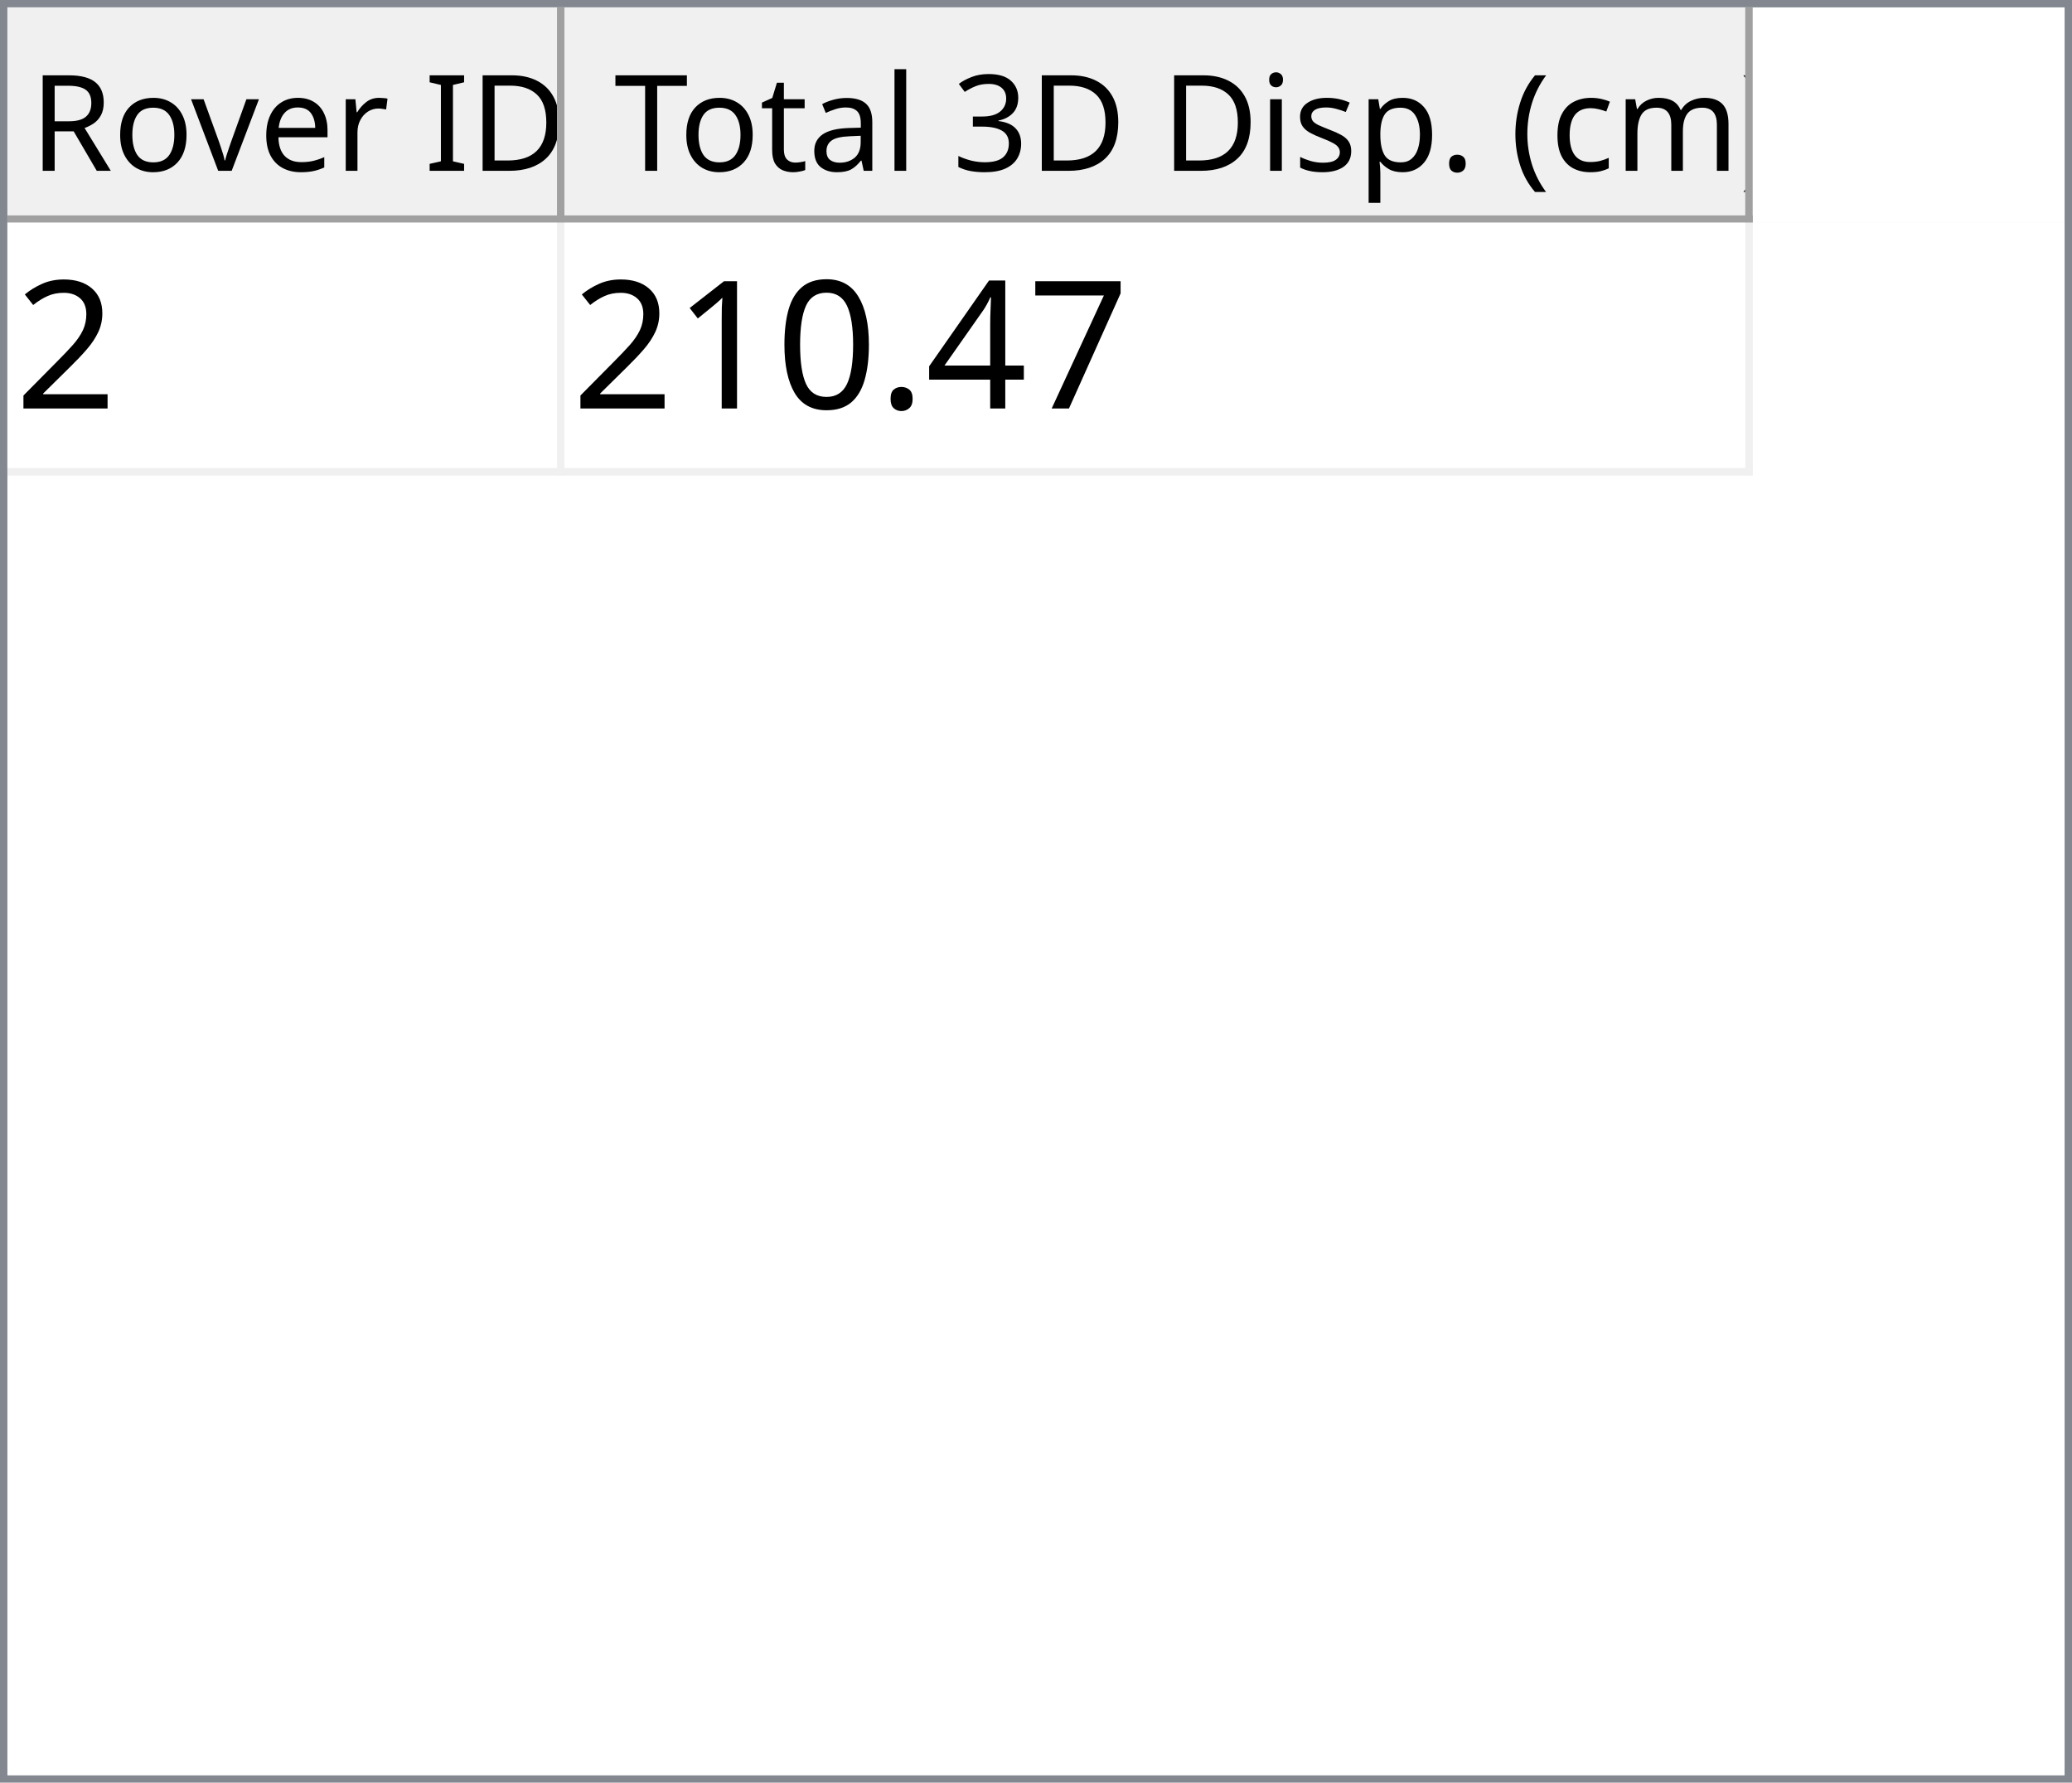
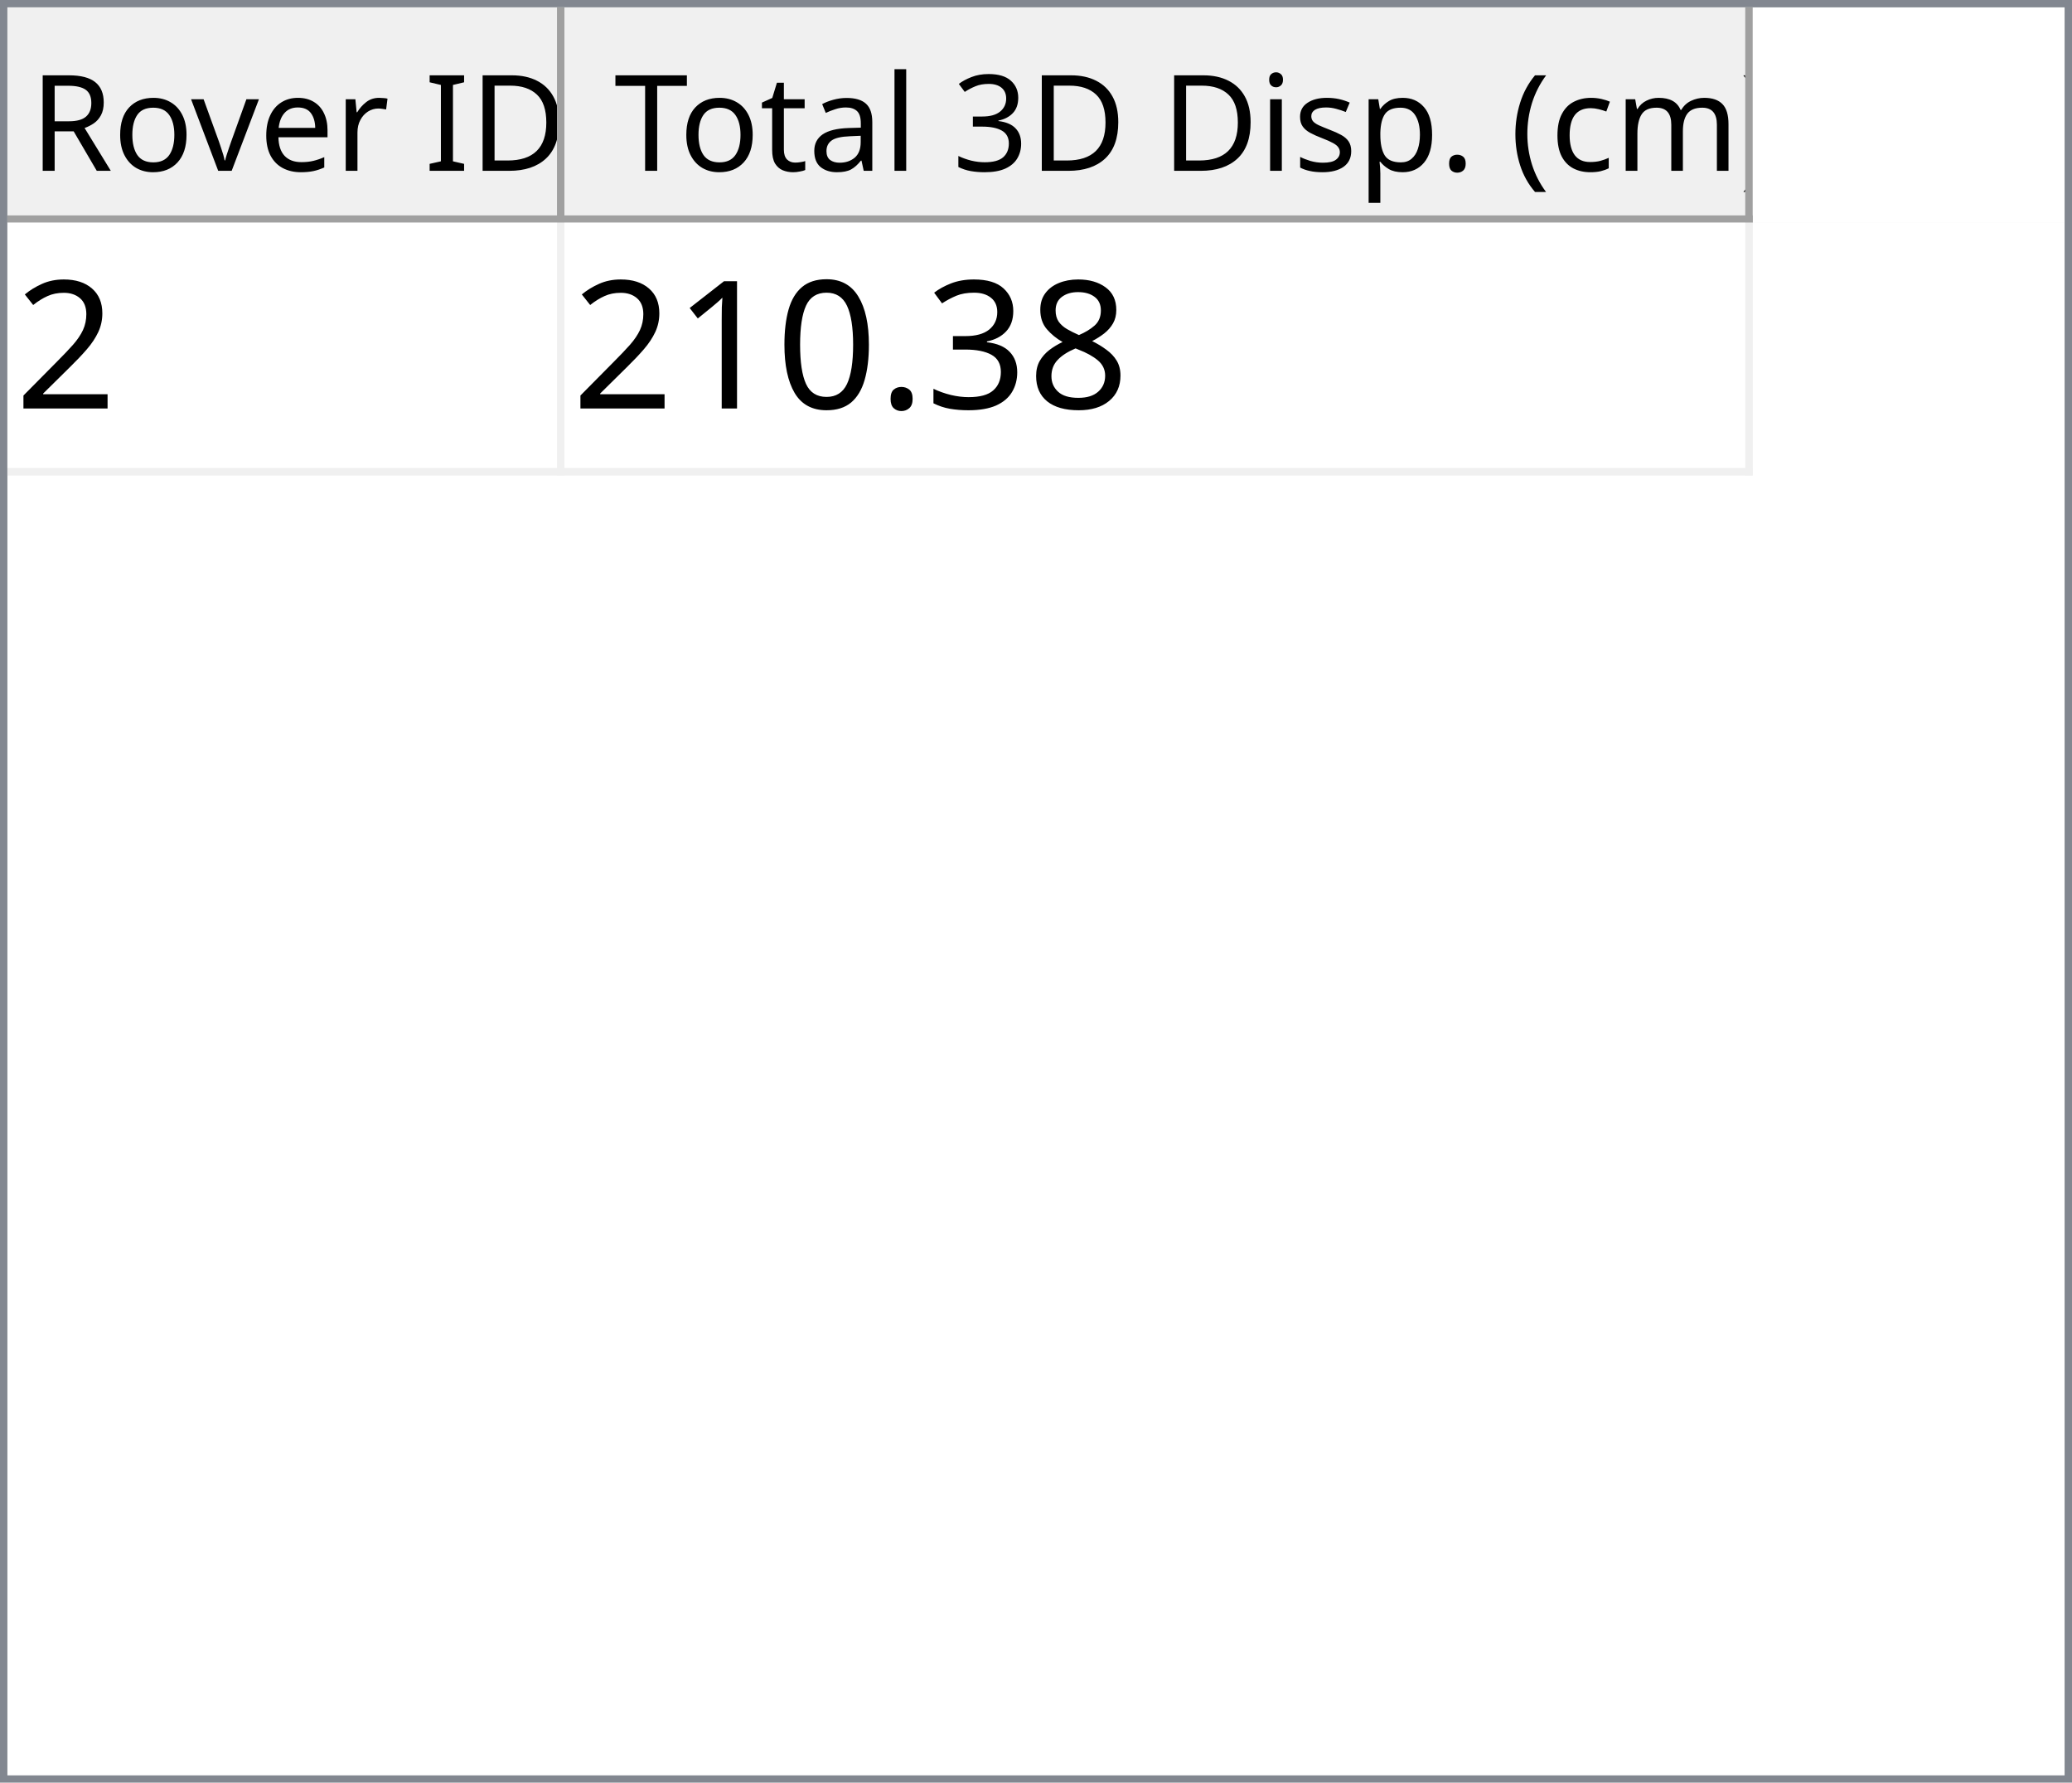
<svg xmlns="http://www.w3.org/2000/svg" style="fill-opacity:1; color-rendering:auto; color-interpolation:auto; text-rendering:auto; stroke:black; stroke-linecap:square; stroke-miterlimit:10; shape-rendering:auto; stroke-opacity:1; fill:black; stroke-dasharray:none; font-weight:normal; stroke-width:1; font-family:'Dialog'; font-style:normal; stroke-linejoin:miter; font-size:12px; stroke-dashoffset:0; image-rendering:auto;" width="279" height="240">
  <defs id="genericDefs" />
  <g>
    <defs id="defs1">
      <clipPath clipPathUnits="userSpaceOnUse" id="clipPath1">
        <path d="M0 0 L279 0 L279 240 L0 240 L0 0 Z" />
      </clipPath>
      <clipPath clipPathUnits="userSpaceOnUse" id="clipPath2">
        <path d="M0 0 L0 240 L279 240 L279 0 Z" />
      </clipPath>
      <clipPath clipPathUnits="userSpaceOnUse" id="clipPath3">
        <path d="M0 0 L0 29 L277 29 L277 0 Z" />
      </clipPath>
      <clipPath clipPathUnits="userSpaceOnUse" id="clipPath4">
        <path d="M0 0 L0 29 L75 29 L75 0 Z" />
      </clipPath>
      <clipPath clipPathUnits="userSpaceOnUse" id="clipPath5">
        <path d="M1 1 L1 28 L74 28 L74 1 Z" />
      </clipPath>
      <clipPath clipPathUnits="userSpaceOnUse" id="clipPath6">
        <path d="M0 0 L0 27 L73 27 L73 0 Z" />
      </clipPath>
      <clipPath clipPathUnits="userSpaceOnUse" id="clipPath7">
        <path d="M-0.5 -0.5 L-0.5 28.5 L74.5 28.5 L74.5 -0.5 Z" />
      </clipPath>
      <clipPath clipPathUnits="userSpaceOnUse" id="clipPath8">
        <path d="M0 0 L0 29 L160 29 L160 0 Z" />
      </clipPath>
      <clipPath clipPathUnits="userSpaceOnUse" id="clipPath9">
        <path d="M1 1 L1 28 L159 28 L159 1 Z" />
      </clipPath>
      <clipPath clipPathUnits="userSpaceOnUse" id="clipPath10">
        <path d="M0 0 L0 27 L158 27 L158 0 Z" />
      </clipPath>
      <clipPath clipPathUnits="userSpaceOnUse" id="clipPath11">
        <path d="M-0.5 -0.5 L-0.5 28.5 L159.5 28.5 L159.5 -0.5 Z" />
      </clipPath>
      <clipPath clipPathUnits="userSpaceOnUse" id="clipPath12">
        <path d="M0 0 L0 209 L277 209 L277 0 Z" />
      </clipPath>
      <clipPath clipPathUnits="userSpaceOnUse" id="clipPath13">
        <path d="M0 0 L0 34 L235 34 L235 0 Z" />
      </clipPath>
      <clipPath clipPathUnits="userSpaceOnUse" id="clipPath14">
        <path d="M-0.5 -0.5 L-0.5 33.5 L234.5 33.5 L234.5 -0.5 Z" />
      </clipPath>
      <clipPath clipPathUnits="userSpaceOnUse" id="clipPath15">
        <path d="M0 0 L0 33 L74 33 L74 0 Z" />
      </clipPath>
      <clipPath clipPathUnits="userSpaceOnUse" id="clipPath16">
        <path d="M0 0 L0 33 L159 33 L159 0 Z" />
      </clipPath>
      <font horiz-adv-x="64.551" id="font1">
        <font-face ascent="107.91" descent="25.098" units-per-em="100" style="font-style:normal; font-family:Segoe UI; font-weight:normal;" />
        <missing-glyph horiz-adv-x="64.551" d="M8.109 0 L8.109 68.266 L56.453 68.266 L56.453 0 L8.109 0 ZM15.328 7.234 L49.219 7.234 L49.219 61.031 L15.328 61.031 L15.328 7.234 Z" />
        <glyph unicode="D" horiz-adv-x="70.117" d="M9.188 0 L9.188 70.016 L28.516 70.016 Q65.531 70.016 65.531 35.891 Q65.531 19.672 55.25 9.836 Q44.969 0 27.734 0 L9.188 0 ZM17.391 62.594 L17.391 7.422 L27.828 7.422 Q41.609 7.422 49.273 14.797 Q56.938 22.172 56.938 35.688 Q56.938 62.594 28.328 62.594 L17.391 62.594 Z" />
        <glyph unicode="I" horiz-adv-x="26.611" d="M17.391 0 L9.188 0 L9.188 70.016 L17.391 70.016 L17.391 0 Z" />
        <glyph unicode=" " horiz-adv-x="27.393" d="" />
        <glyph unicode="r" horiz-adv-x="34.766" d="M34.188 41.891 Q32.078 43.5 28.125 43.5 Q23 43.5 19.555 38.672 Q16.109 33.844 16.109 25.484 L16.109 0 L8.109 0 L8.109 50 L16.109 50 L16.109 39.703 L16.312 39.703 Q18.016 44.969 21.531 47.922 Q25.047 50.875 29.391 50.875 Q32.516 50.875 34.188 50.203 L34.188 41.891 Z" />
        <glyph unicode="e" horiz-adv-x="52.295" d="M48.297 23 L12.984 23 Q13.188 14.656 17.484 10.109 Q21.781 5.562 29.297 5.562 Q37.75 5.562 44.828 11.141 L44.828 3.609 Q38.234 -1.172 27.391 -1.172 Q16.797 -1.172 10.742 5.641 Q4.688 12.453 4.688 24.812 Q4.688 36.469 11.305 43.82 Q17.922 51.172 27.734 51.172 Q37.547 51.172 42.922 44.828 Q48.297 38.484 48.297 27.203 L48.297 23 ZM40.094 29.781 Q40.047 36.719 36.75 40.578 Q33.453 44.438 27.594 44.438 Q21.922 44.438 17.969 40.383 Q14.016 36.328 13.094 29.781 L40.094 29.781 Z" />
        <glyph unicode="v" horiz-adv-x="47.9" d="M47.406 50 L27.484 0 L19.625 0 L0.688 50 L9.469 50 L22.172 13.672 Q23.578 9.672 23.922 6.688 L24.125 6.688 Q24.609 10.453 25.688 13.484 L38.969 50 L47.406 50 Z" />
        <glyph unicode="o" horiz-adv-x="58.594" d="M29 -1.172 Q17.922 -1.172 11.305 5.836 Q4.688 12.844 4.688 24.422 Q4.688 37.016 11.57 44.094 Q18.453 51.172 30.172 51.172 Q41.359 51.172 47.633 44.289 Q53.906 37.406 53.906 25.203 Q53.906 13.234 47.141 6.031 Q40.375 -1.172 29 -1.172 ZM29.594 44.438 Q21.875 44.438 17.383 39.188 Q12.891 33.938 12.891 24.703 Q12.891 15.828 17.43 10.695 Q21.969 5.562 29.594 5.562 Q37.359 5.562 41.531 10.594 Q45.703 15.625 45.703 24.906 Q45.703 34.281 41.531 39.359 Q37.359 44.438 29.594 44.438 Z" />
        <glyph unicode="R" horiz-adv-x="59.814" d="M59.375 0 L49.609 0 L37.891 19.625 Q36.281 22.359 34.766 24.289 Q33.25 26.219 31.664 27.438 Q30.078 28.656 28.25 29.219 Q26.422 29.781 24.125 29.781 L17.391 29.781 L17.391 0 L9.188 0 L9.188 70.016 L30.078 70.016 Q34.672 70.016 38.555 68.867 Q42.438 67.719 45.289 65.375 Q48.141 63.031 49.758 59.547 Q51.375 56.062 51.375 51.375 Q51.375 47.703 50.273 44.656 Q49.172 41.609 47.148 39.211 Q45.125 36.812 42.266 35.133 Q39.406 33.453 35.844 32.516 L35.844 32.328 Q37.594 31.547 38.891 30.547 Q40.188 29.547 41.359 28.18 Q42.531 26.812 43.68 25.078 Q44.828 23.344 46.234 21.047 L59.375 0 ZM17.391 62.594 L17.391 37.203 L28.516 37.203 Q31.594 37.203 34.203 38.133 Q36.812 39.062 38.719 40.797 Q40.625 42.531 41.703 45.047 Q42.781 47.562 42.781 50.688 Q42.781 56.297 39.141 59.445 Q35.5 62.594 28.609 62.594 L17.391 62.594 Z" />
        <glyph unicode=")" horiz-adv-x="30.176" d="M8.297 -15.922 L1.172 -15.922 Q16.406 2.344 16.406 26.812 Q16.406 51.469 1.078 70.016 L8.297 70.016 Q23.531 52.156 23.531 26.703 Q23.531 1.375 8.297 -15.922 Z" />
        <glyph unicode="m" horiz-adv-x="86.133" d="M79.109 0 L71.094 0 L71.094 28.719 Q71.094 37.016 68.531 40.727 Q65.969 44.438 59.906 44.438 Q54.781 44.438 51.195 39.75 Q47.609 35.062 47.609 28.516 L47.609 0 L39.594 0 L39.594 29.688 Q39.594 44.438 28.219 44.438 Q22.953 44.438 19.531 40.016 Q16.109 35.594 16.109 28.516 L16.109 0 L8.109 0 L8.109 50 L16.109 50 L16.109 42.094 L16.312 42.094 Q21.625 51.172 31.844 51.172 Q36.969 51.172 40.773 48.312 Q44.578 45.453 46 40.828 Q51.562 51.172 62.594 51.172 Q79.109 51.172 79.109 30.812 L79.109 0 Z" />
        <glyph unicode="c" horiz-adv-x="46.191" d="M42.188 2.297 Q36.422 -1.172 28.516 -1.172 Q17.828 -1.172 11.258 5.789 Q4.688 12.75 4.688 23.828 Q4.688 36.188 11.766 43.68 Q18.844 51.172 30.672 51.172 Q37.25 51.172 42.281 48.734 L42.281 40.531 Q36.719 44.438 30.375 44.438 Q22.703 44.438 17.797 38.945 Q12.891 33.453 12.891 24.516 Q12.891 15.719 17.508 10.641 Q22.125 5.562 29.891 5.562 Q36.422 5.562 42.188 9.906 L42.188 2.297 Z" />
        <glyph unicode="(" horiz-adv-x="30.176" d="M29.109 -15.922 L21.969 -15.922 Q6.844 1.375 6.844 26.703 Q6.844 52.156 21.969 70.016 L29.203 70.016 Q13.875 51.469 13.875 26.812 Q13.875 2.344 29.109 -15.922 Z" />
        <glyph unicode="." horiz-adv-x="21.68" d="M10.891 -1.078 Q8.641 -1.078 7.055 0.539 Q5.469 2.156 5.469 4.391 Q5.469 6.641 7.055 8.273 Q8.641 9.906 10.891 9.906 Q13.188 9.906 14.797 8.273 Q16.406 6.641 16.406 4.391 Q16.406 2.156 14.797 0.539 Q13.188 -1.078 10.891 -1.078 Z" />
        <glyph unicode="p" horiz-adv-x="58.789" d="M16.312 7.234 L16.109 7.234 L16.109 -23 L8.109 -23 L8.109 50 L16.109 50 L16.109 41.219 L16.312 41.219 Q22.219 51.172 33.594 51.172 Q43.266 51.172 48.688 44.461 Q54.109 37.75 54.109 26.469 Q54.109 13.922 48 6.375 Q41.891 -1.172 31.297 -1.172 Q21.578 -1.172 16.312 7.234 ZM16.109 27.391 L16.109 20.406 Q16.109 14.203 20.141 9.883 Q24.172 5.562 30.375 5.562 Q37.641 5.562 41.773 11.133 Q45.906 16.703 45.906 26.609 Q45.906 34.969 42.047 39.703 Q38.188 44.438 31.594 44.438 Q24.609 44.438 20.359 39.578 Q16.109 34.719 16.109 27.391 Z" />
        <glyph unicode="s" horiz-adv-x="42.432" d="M5.078 1.812 L5.078 10.406 Q11.625 5.562 19.484 5.562 Q30.031 5.562 30.031 12.594 Q30.031 14.594 29.125 15.992 Q28.219 17.391 26.68 18.461 Q25.141 19.531 23.07 20.383 Q21 21.234 18.609 22.172 Q15.281 23.484 12.766 24.828 Q10.25 26.172 8.57 27.859 Q6.891 29.547 6.031 31.695 Q5.172 33.844 5.172 36.719 Q5.172 40.234 6.789 42.945 Q8.406 45.656 11.086 47.484 Q13.766 49.312 17.211 50.242 Q20.656 51.172 24.312 51.172 Q30.812 51.172 35.938 48.922 L35.938 40.828 Q30.422 44.438 23.25 44.438 Q21 44.438 19.195 43.922 Q17.391 43.406 16.094 42.477 Q14.797 41.547 14.086 40.258 Q13.375 38.969 13.375 37.406 Q13.375 35.453 14.086 34.133 Q14.797 32.812 16.164 31.789 Q17.531 30.766 19.484 29.938 Q21.438 29.109 23.922 28.125 Q27.25 26.859 29.883 25.516 Q32.516 24.172 34.375 22.484 Q36.234 20.797 37.234 18.602 Q38.234 16.406 38.234 13.375 Q38.234 9.672 36.602 6.938 Q34.969 4.203 32.234 2.398 Q29.5 0.594 25.93 -0.289 Q22.359 -1.172 18.453 -1.172 Q10.75 -1.172 5.078 1.812 Z" />
        <glyph unicode="i" horiz-adv-x="24.219" d="M12.203 62.703 Q10.062 62.703 8.547 64.164 Q7.031 65.625 7.031 67.875 Q7.031 70.125 8.547 71.609 Q10.062 73.094 12.203 73.094 Q14.406 73.094 15.945 71.609 Q17.484 70.125 17.484 67.875 Q17.484 65.719 15.945 64.211 Q14.406 62.703 12.203 62.703 ZM16.109 0 L8.109 0 L8.109 50 L16.109 50 L16.109 0 Z" />
        <glyph unicode="3" horiz-adv-x="53.906" d="M46.531 19.828 Q46.531 15.094 44.75 11.211 Q42.969 7.328 39.719 4.57 Q36.469 1.812 31.93 0.297 Q27.391 -1.219 21.922 -1.219 Q11.922 -1.219 6 2.594 L6 11.188 Q13.094 5.609 22.219 5.609 Q25.875 5.609 28.828 6.539 Q31.781 7.469 33.906 9.227 Q36.031 10.984 37.18 13.477 Q38.328 15.969 38.328 19.094 Q38.328 32.812 18.797 32.812 L12.984 32.812 L12.984 39.594 L18.5 39.594 Q35.797 39.594 35.797 52.484 Q35.797 64.406 22.609 64.406 Q15.188 64.406 8.688 59.422 L8.688 67.188 Q15.375 71.188 24.609 71.188 Q29 71.188 32.57 69.969 Q36.141 68.75 38.68 66.555 Q41.219 64.359 42.609 61.281 Q44 58.203 44 54.5 Q44 40.672 30.031 36.719 L30.031 36.531 Q33.594 36.141 36.625 34.797 Q39.656 33.453 41.852 31.305 Q44.047 29.156 45.289 26.25 Q46.531 23.344 46.531 19.828 Z" />
        <glyph unicode="l" horiz-adv-x="24.219" d="M16.109 0 L8.109 0 L8.109 74.031 L16.109 74.031 L16.109 0 Z" />
        <glyph unicode="a" horiz-adv-x="50.879" d="M43.891 0 L35.891 0 L35.891 7.812 L35.688 7.812 Q30.469 -1.172 20.312 -1.172 Q12.844 -1.172 8.617 2.781 Q4.391 6.734 4.391 13.281 Q4.391 27.297 20.906 29.594 L35.891 31.688 Q35.891 44.438 25.594 44.438 Q16.547 44.438 9.281 38.281 L9.281 46.484 Q16.656 51.172 26.266 51.172 Q43.891 51.172 43.891 32.516 L43.891 0 ZM35.891 25.297 L23.828 23.641 Q18.266 22.859 15.43 20.875 Q12.594 18.891 12.594 13.875 Q12.594 10.203 15.211 7.883 Q17.828 5.562 22.172 5.562 Q28.125 5.562 32.008 9.742 Q35.891 13.922 35.891 20.312 L35.891 25.297 Z" />
        <glyph unicode="t" horiz-adv-x="33.887" d="M31.297 0.484 Q28.469 -1.078 23.828 -1.078 Q10.688 -1.078 10.688 13.578 L10.688 43.172 L2.094 43.172 L2.094 50 L10.688 50 L10.688 62.203 L18.703 64.797 L18.703 50 L31.297 50 L31.297 43.172 L18.703 43.172 L18.703 14.984 Q18.703 9.969 20.414 7.82 Q22.125 5.672 26.078 5.672 Q29.109 5.672 31.297 7.328 L31.297 0.484 Z" />
        <glyph unicode="T" horiz-adv-x="52.393" d="M50.594 62.594 L30.375 62.594 L30.375 0 L22.172 0 L22.172 62.594 L2 62.594 L2 70.016 L50.594 70.016 L50.594 62.594 Z" />
      </font>
      <font horiz-adv-x="75.0" id="font2">
        <font-face ascent="100.537" descent="21.973" units-per-em="100" style="font-style:normal; font-family:sans-serif; font-weight:normal;" />
        <missing-glyph horiz-adv-x="75.0" d="M12.5 0 L12.5 62.5 L62.5 62.5 L62.5 0 L12.5 0 ZM14.062 1.562 L60.938 1.562 L60.938 60.938 L14.062 60.938 L14.062 1.562 Z" />
        <glyph unicode="2" horiz-adv-x="55.615" d="M50.344 8.453 L50.344 0 L3.031 0 Q2.938 3.172 4.047 6.109 Q5.859 10.938 9.836 15.625 Q13.812 20.312 21.344 26.469 Q33.016 36.031 37.117 41.625 Q41.219 47.219 41.219 52.203 Q41.219 57.422 37.477 61.008 Q33.734 64.594 27.734 64.594 Q21.391 64.594 17.578 60.789 Q13.766 56.984 13.719 50.25 L4.688 51.172 Q5.609 61.281 11.664 66.578 Q17.719 71.875 27.938 71.875 Q38.234 71.875 44.242 66.164 Q50.25 60.453 50.25 52 Q50.25 47.703 48.492 43.555 Q46.734 39.406 42.656 34.812 Q38.578 30.219 29.109 22.219 Q21.188 15.578 18.945 13.211 Q16.703 10.844 15.234 8.453 L50.344 8.453 Z" />
-         <glyph unicode="7" horiz-adv-x="55.615" d="M4.734 62.203 L4.734 70.656 L51.078 70.656 L51.078 63.812 Q44.234 56.547 37.523 44.484 Q30.812 32.422 27.156 19.672 Q24.516 10.688 23.781 0 L14.75 0 Q14.891 8.453 18.062 20.414 Q21.234 32.375 27.172 43.484 Q33.109 54.594 39.797 62.203 L4.734 62.203 Z" />
-         <glyph unicode="4" horiz-adv-x="55.615" d="M32.328 0 L32.328 17.141 L1.266 17.141 L1.266 25.203 L33.938 71.578 L41.109 71.578 L41.109 25.203 L50.781 25.203 L50.781 17.141 L41.109 17.141 L41.109 0 L32.328 0 ZM32.328 25.203 L32.328 57.469 L9.906 25.203 L32.328 25.203 Z" />
+         <glyph unicode="8" horiz-adv-x="55.615" d="M17.672 38.812 Q12.203 40.828 9.57 44.539 Q6.938 48.25 6.938 53.422 Q6.938 61.234 12.555 66.555 Q18.172 71.875 27.484 71.875 Q36.859 71.875 42.578 66.43 Q48.297 60.984 48.297 53.172 Q48.297 48.188 45.68 44.508 Q43.062 40.828 37.75 38.812 Q44.344 36.672 47.781 31.883 Q51.219 27.094 51.219 20.453 Q51.219 11.281 44.727 5.031 Q38.234 -1.219 27.641 -1.219 Q17.047 -1.219 10.547 5.055 Q4.047 11.328 4.047 20.703 Q4.047 27.688 7.594 32.398 Q11.141 37.109 17.672 38.812 ZM15.922 53.719 Q15.922 48.641 19.195 45.414 Q22.469 42.188 27.688 42.188 Q32.766 42.188 36.016 45.383 Q39.266 48.578 39.266 53.219 Q39.266 58.062 35.914 61.359 Q32.562 64.656 27.594 64.656 Q22.562 64.656 19.242 61.43 Q15.922 58.203 15.922 53.719 ZM13.094 20.656 Q13.094 16.891 14.875 13.375 Q16.656 9.859 20.172 7.93 Q23.688 6 27.734 6 Q34.031 6 38.133 10.055 Q42.234 14.109 42.234 20.359 Q42.234 26.703 38.016 30.859 Q33.797 35.016 27.438 35.016 Q21.234 35.016 17.164 30.914 Q13.094 26.812 13.094 20.656 Z" />
+         <glyph unicode="3" horiz-adv-x="55.615" d="M4.203 18.891 L12.984 20.062 Q14.5 12.594 18.141 9.297 Q21.781 6 27 6 Q33.203 6 37.477 10.297 Q41.75 14.594 41.75 20.953 Q41.75 27 37.797 30.93 Q33.844 34.859 27.734 34.859 Q25.25 34.859 21.531 33.891 L22.516 41.609 Q23.391 41.5 23.922 41.5 Q29.547 41.5 34.039 44.43 Q38.531 47.359 38.531 53.469 Q38.531 58.297 35.258 61.477 Q31.984 64.656 26.812 64.656 Q21.688 64.656 18.266 61.43 Q14.844 58.203 13.875 51.766 L5.078 53.328 Q6.688 62.156 12.398 67.016 Q18.109 71.875 26.609 71.875 Q32.469 71.875 37.398 69.359 Q42.328 66.844 44.945 62.5 Q47.562 58.156 47.562 53.266 Q47.562 48.641 45.07 44.828 Q42.578 41.016 37.703 38.766 Q44.047 37.312 47.562 32.695 Q51.078 28.078 51.078 21.141 Q51.078 11.766 44.242 5.25 Q37.406 -1.266 26.953 -1.266 Q17.531 -1.266 11.305 4.352 Q5.078 9.969 4.203 18.891 Z" />
        <glyph unicode="." horiz-adv-x="27.783" d="M9.078 0 L9.078 10.016 L19.094 10.016 L19.094 0 L9.078 0 Z" />
        <glyph unicode="0" horiz-adv-x="55.615" d="M4.156 35.297 Q4.156 48 6.766 55.742 Q9.375 63.484 14.523 67.68 Q19.672 71.875 27.484 71.875 Q33.25 71.875 37.594 69.555 Q41.938 67.234 44.773 62.867 Q47.609 58.5 49.219 52.227 Q50.828 45.953 50.828 35.297 Q50.828 22.703 48.242 14.969 Q45.656 7.234 40.508 3.008 Q35.359 -1.219 27.484 -1.219 Q17.141 -1.219 11.234 6.203 Q4.156 15.141 4.156 35.297 ZM13.188 35.297 Q13.188 17.672 17.312 11.836 Q21.438 6 27.484 6 Q33.547 6 37.672 11.859 Q41.797 17.719 41.797 35.297 Q41.797 52.984 37.672 58.789 Q33.547 64.594 27.391 64.594 Q21.344 64.594 17.719 59.469 Q13.188 52.938 13.188 35.297 Z" />
        <glyph unicode="1" horiz-adv-x="55.615" d="M37.25 0 L28.469 0 L28.469 56 Q25.297 52.984 20.141 49.953 Q14.984 46.922 10.891 45.406 L10.891 53.906 Q18.266 57.375 23.781 62.305 Q29.297 67.234 31.594 71.875 L37.25 71.875 L37.25 0 Z" />
      </font>
    </defs>
    <g style="fill:white; stroke:white;">
      <rect x="0" y="0" width="279" style="clip-path:url(#clipPath1); stroke:none;" height="240" />
    </g>
    <g style="fill:white; text-rendering:optimizeSpeed; color-rendering:optimizeSpeed; image-rendering:optimizeSpeed; shape-rendering:crispEdges; stroke:white; color-interpolation:sRGB;">
      <rect x="0" width="279" height="240" y="0" style="stroke:none;" />
      <path style="stroke:none;" d="M0 240 L279 240 L279 0 L0 0 Z" />
    </g>
    <g style="fill:rgb(240,240,240); font-size:18px; font-family:'Segoe UI'; stroke:rgb(240,240,240);">
      <rect x="0" y="0" width="279" style="clip-path:url(#clipPath2); stroke:none;" height="240" />
    </g>
    <g style="fill:rgb(130,135,144); font-size:18px; font-family:'Segoe UI'; stroke:rgb(130,135,144);">
      <path d="M0 0 L279 0 L279 240 L0 240 L0 0 ZM1 1 L278 1 L278 239 L1 239 L1 1 Z" style="fill-rule:evenodd; clip-path:url(#clipPath2); stroke:none;" />
    </g>
    <g style="fill:white; font-size:18px; font-family:'Segoe UI'; stroke:white;" transform="translate(1,1)">
      <rect x="0" y="0" width="277" style="clip-path:url(#clipPath3); stroke:none;" height="29" />
    </g>
    <g style="fill:rgb(240,240,240); font-size:18px; font-family:'Segoe UI'; stroke:rgb(240,240,240);" transform="translate(1,1)">
      <rect x="0" y="0" width="75" style="clip-path:url(#clipPath4); stroke:none;" height="29" />
    </g>
    <g style="font-family:'Segoe UI'; font-size:18px;" transform="translate(2,2)">
      <text x="2" xml:space="preserve" y="21" style="clip-path:url(#clipPath6); stroke:none;">Rover ID</text>
    </g>
    <g transform="translate(1.5,1.5)" style="fill:rgb(160,160,160); font-size:18px; font-family:'Segoe UI'; stroke:rgb(160,160,160); stroke-linejoin:bevel;">
      <line x1="74" x2="74" y1="0" style="fill:none; clip-path:url(#clipPath7);" y2="28" />
    </g>
    <g transform="matrix(1,0,0,1,1,1) translate(0.5,0.5)" style="fill:rgb(160,160,160); font-size:18px; font-family:'Segoe UI'; stroke:rgb(160,160,160); stroke-linejoin:bevel;">
      <line x1="0" x2="74" y1="28" style="fill:none; clip-path:url(#clipPath7);" y2="28" />
    </g>
    <g style="fill:rgb(240,240,240); font-size:18px; font-family:'Segoe UI'; stroke:rgb(240,240,240);" transform="translate(76,1)">
      <rect x="0" y="0" width="160" style="clip-path:url(#clipPath8); stroke:none;" height="29" />
    </g>
    <g style="font-family:'Segoe UI'; font-size:18px;" transform="translate(77,2)">
      <text x="1" xml:space="preserve" y="21" style="clip-path:url(#clipPath10); stroke:none;"> Total 3D Disp. (cm)</text>
    </g>
    <g transform="translate(76.5,1.5)" style="fill:rgb(160,160,160); font-size:18px; font-family:'Segoe UI'; stroke:rgb(160,160,160); stroke-linejoin:bevel;">
      <line x1="159" x2="159" y1="0" style="fill:none; clip-path:url(#clipPath11);" y2="28" />
    </g>
    <g transform="matrix(1,0,0,1,76,1) translate(0.5,0.5)" style="fill:rgb(160,160,160); font-size:18px; font-family:'Segoe UI'; stroke:rgb(160,160,160); stroke-linejoin:bevel;">
      <line x1="0" x2="159" y1="28" style="fill:none; clip-path:url(#clipPath11);" y2="28" />
    </g>
    <g style="fill:white; font-size:18px; font-family:'Segoe UI'; stroke:white;" transform="translate(1,30)">
      <rect x="0" y="0" width="277" style="clip-path:url(#clipPath12); stroke:none;" height="209" />
    </g>
    <g style="fill:rgb(240,240,240); font-size:24px; font-family:sans-serif; stroke:rgb(240,240,240);" transform="translate(1,30)">
      <rect x="0" y="0" width="235" style="clip-path:url(#clipPath13); stroke:none;" height="34" />
      <line transform="translate(0.5,0.5)" x1="0" x2="234" y1="33" style="clip-path:url(#clipPath14); fill:none; stroke-linejoin:bevel;" y2="33" />
    </g>
    <g transform="matrix(1,0,0,1,1,30) translate(0.5,0.5)" style="fill:rgb(240,240,240); font-size:24px; font-family:sans-serif; stroke:rgb(240,240,240); stroke-linejoin:bevel;">
      <line x1="74" x2="74" y1="0" style="fill:none; clip-path:url(#clipPath14);" y2="33" />
    </g>
    <g transform="matrix(1,0,0,1,1,30) translate(0.5,0.5)" style="fill:rgb(240,240,240); font-size:24px; font-family:sans-serif; stroke:rgb(240,240,240); stroke-linejoin:bevel;">
      <line x1="234" x2="234" y1="0" style="fill:none; clip-path:url(#clipPath14);" y2="33" />
    </g>
    <g style="fill:white; font-size:24px; font-family:sans-serif; stroke:white;" transform="matrix(1,0,0,1,1,30)">
      <rect x="0" y="0" width="74" style="clip-path:url(#clipPath15); stroke:none;" height="33" />
      <text x="1" y="25" style="fill:black; clip-path:url(#clipPath15); stroke:none;" xml:space="preserve">2</text>
    </g>
    <g style="fill:white; font-size:24px; font-family:sans-serif; stroke:white;" transform="matrix(1,0,0,1,1,30) translate(75,0)">
      <rect x="0" y="0" width="159" style="clip-path:url(#clipPath16); stroke:none;" height="33" />
-       <text x="1" y="25" style="fill:black; clip-path:url(#clipPath16); stroke:none;" xml:space="preserve">210.47</text>
+       <text x="1" y="25" style="fill:black; clip-path:url(#clipPath16); stroke:none;" xml:space="preserve">210.38</text>
    </g>
  </g>
</svg>
